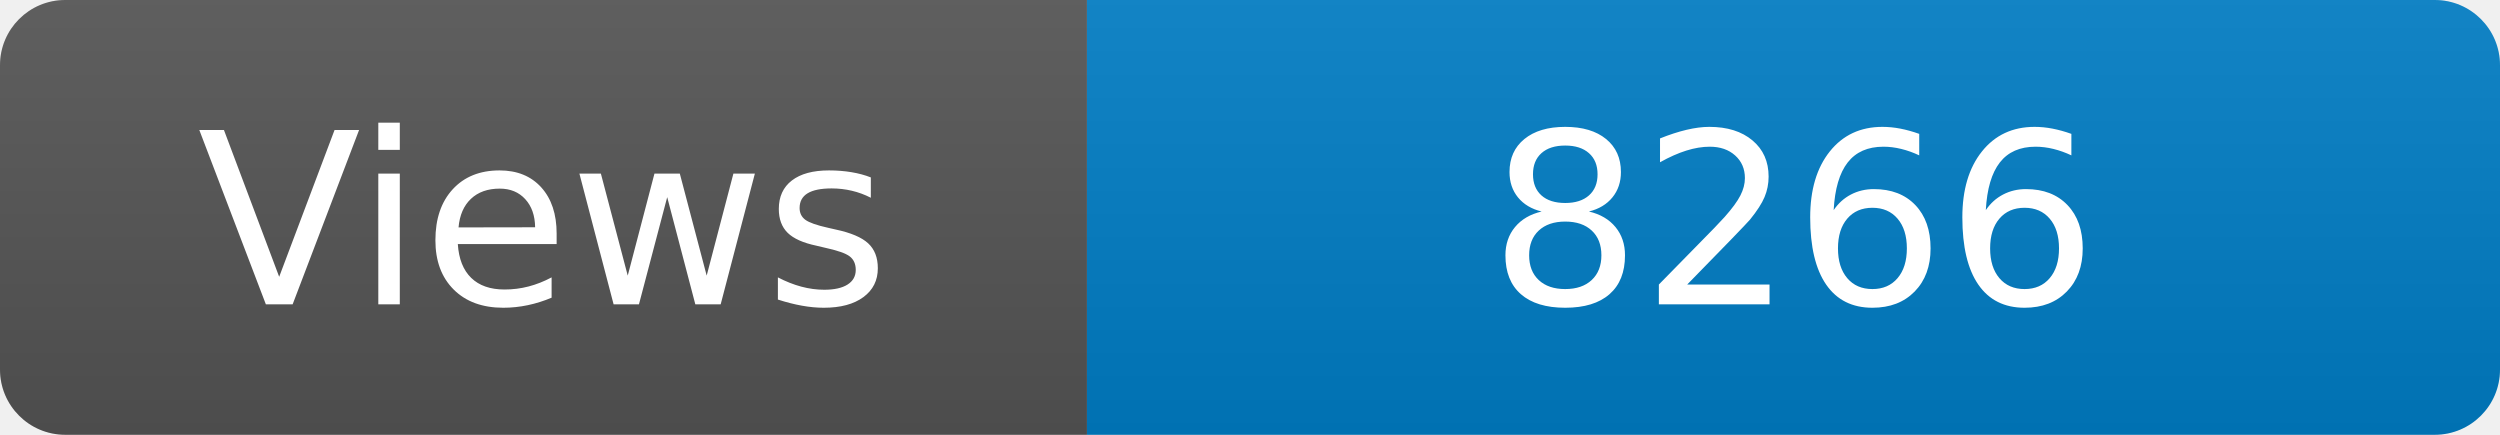
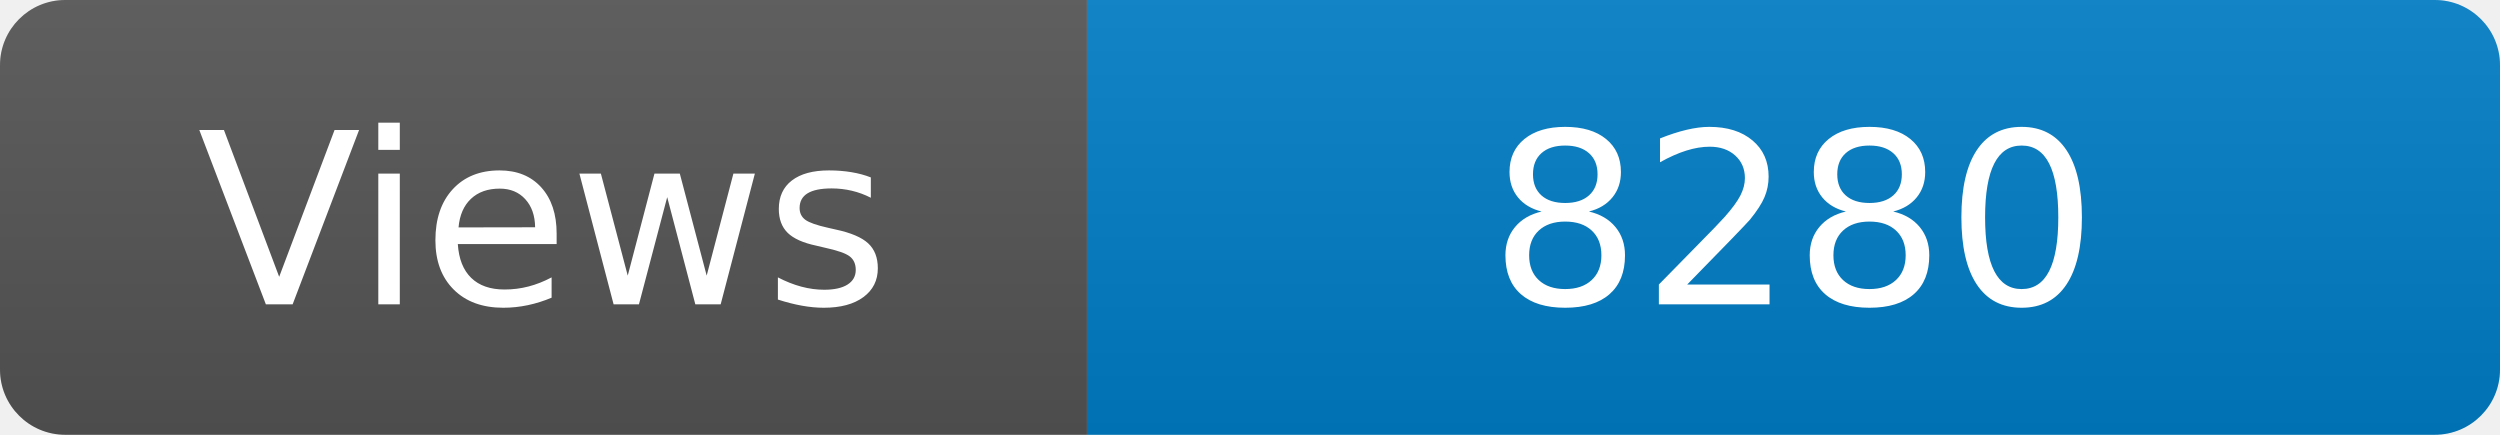
<svg xmlns="http://www.w3.org/2000/svg" width="115" height="20" role="img" aria-label="Maintained?: yes">
  <linearGradient id="s" x2="0" y2="100%">
    <stop offset="0" stop-color="#bbb" stop-opacity=".1" />
    <stop offset="1" stop-opacity=".1" />
  </linearGradient>
  <clipPath id="r">
    <rect width="115" height="20" rx="3" fill="#fff" />
  </clipPath>
  <g clip-path="url(#r)">
    <rect width="50" height="20" fill="#555" />
    <rect x="50" width="160" height="20" fill="#007ec6" />
    <rect width="115" height="20" fill="url(#s)" />
  </g>
  <g fill="#fff" text-anchor="middle" font-family="Verdana,Geneva,DejaVu Sans,sans-serif" font-size="110">
    <text x="250" y="140" transform="scale(.1)" fill="#fff">Views</text>
-     <text x="825" y="140" transform="scale(.1)" fill="#fff">8266</text>
+     <text x="825" y="140" transform="scale(.1)" fill="#fff">8280</text>
  </g>
</svg>
